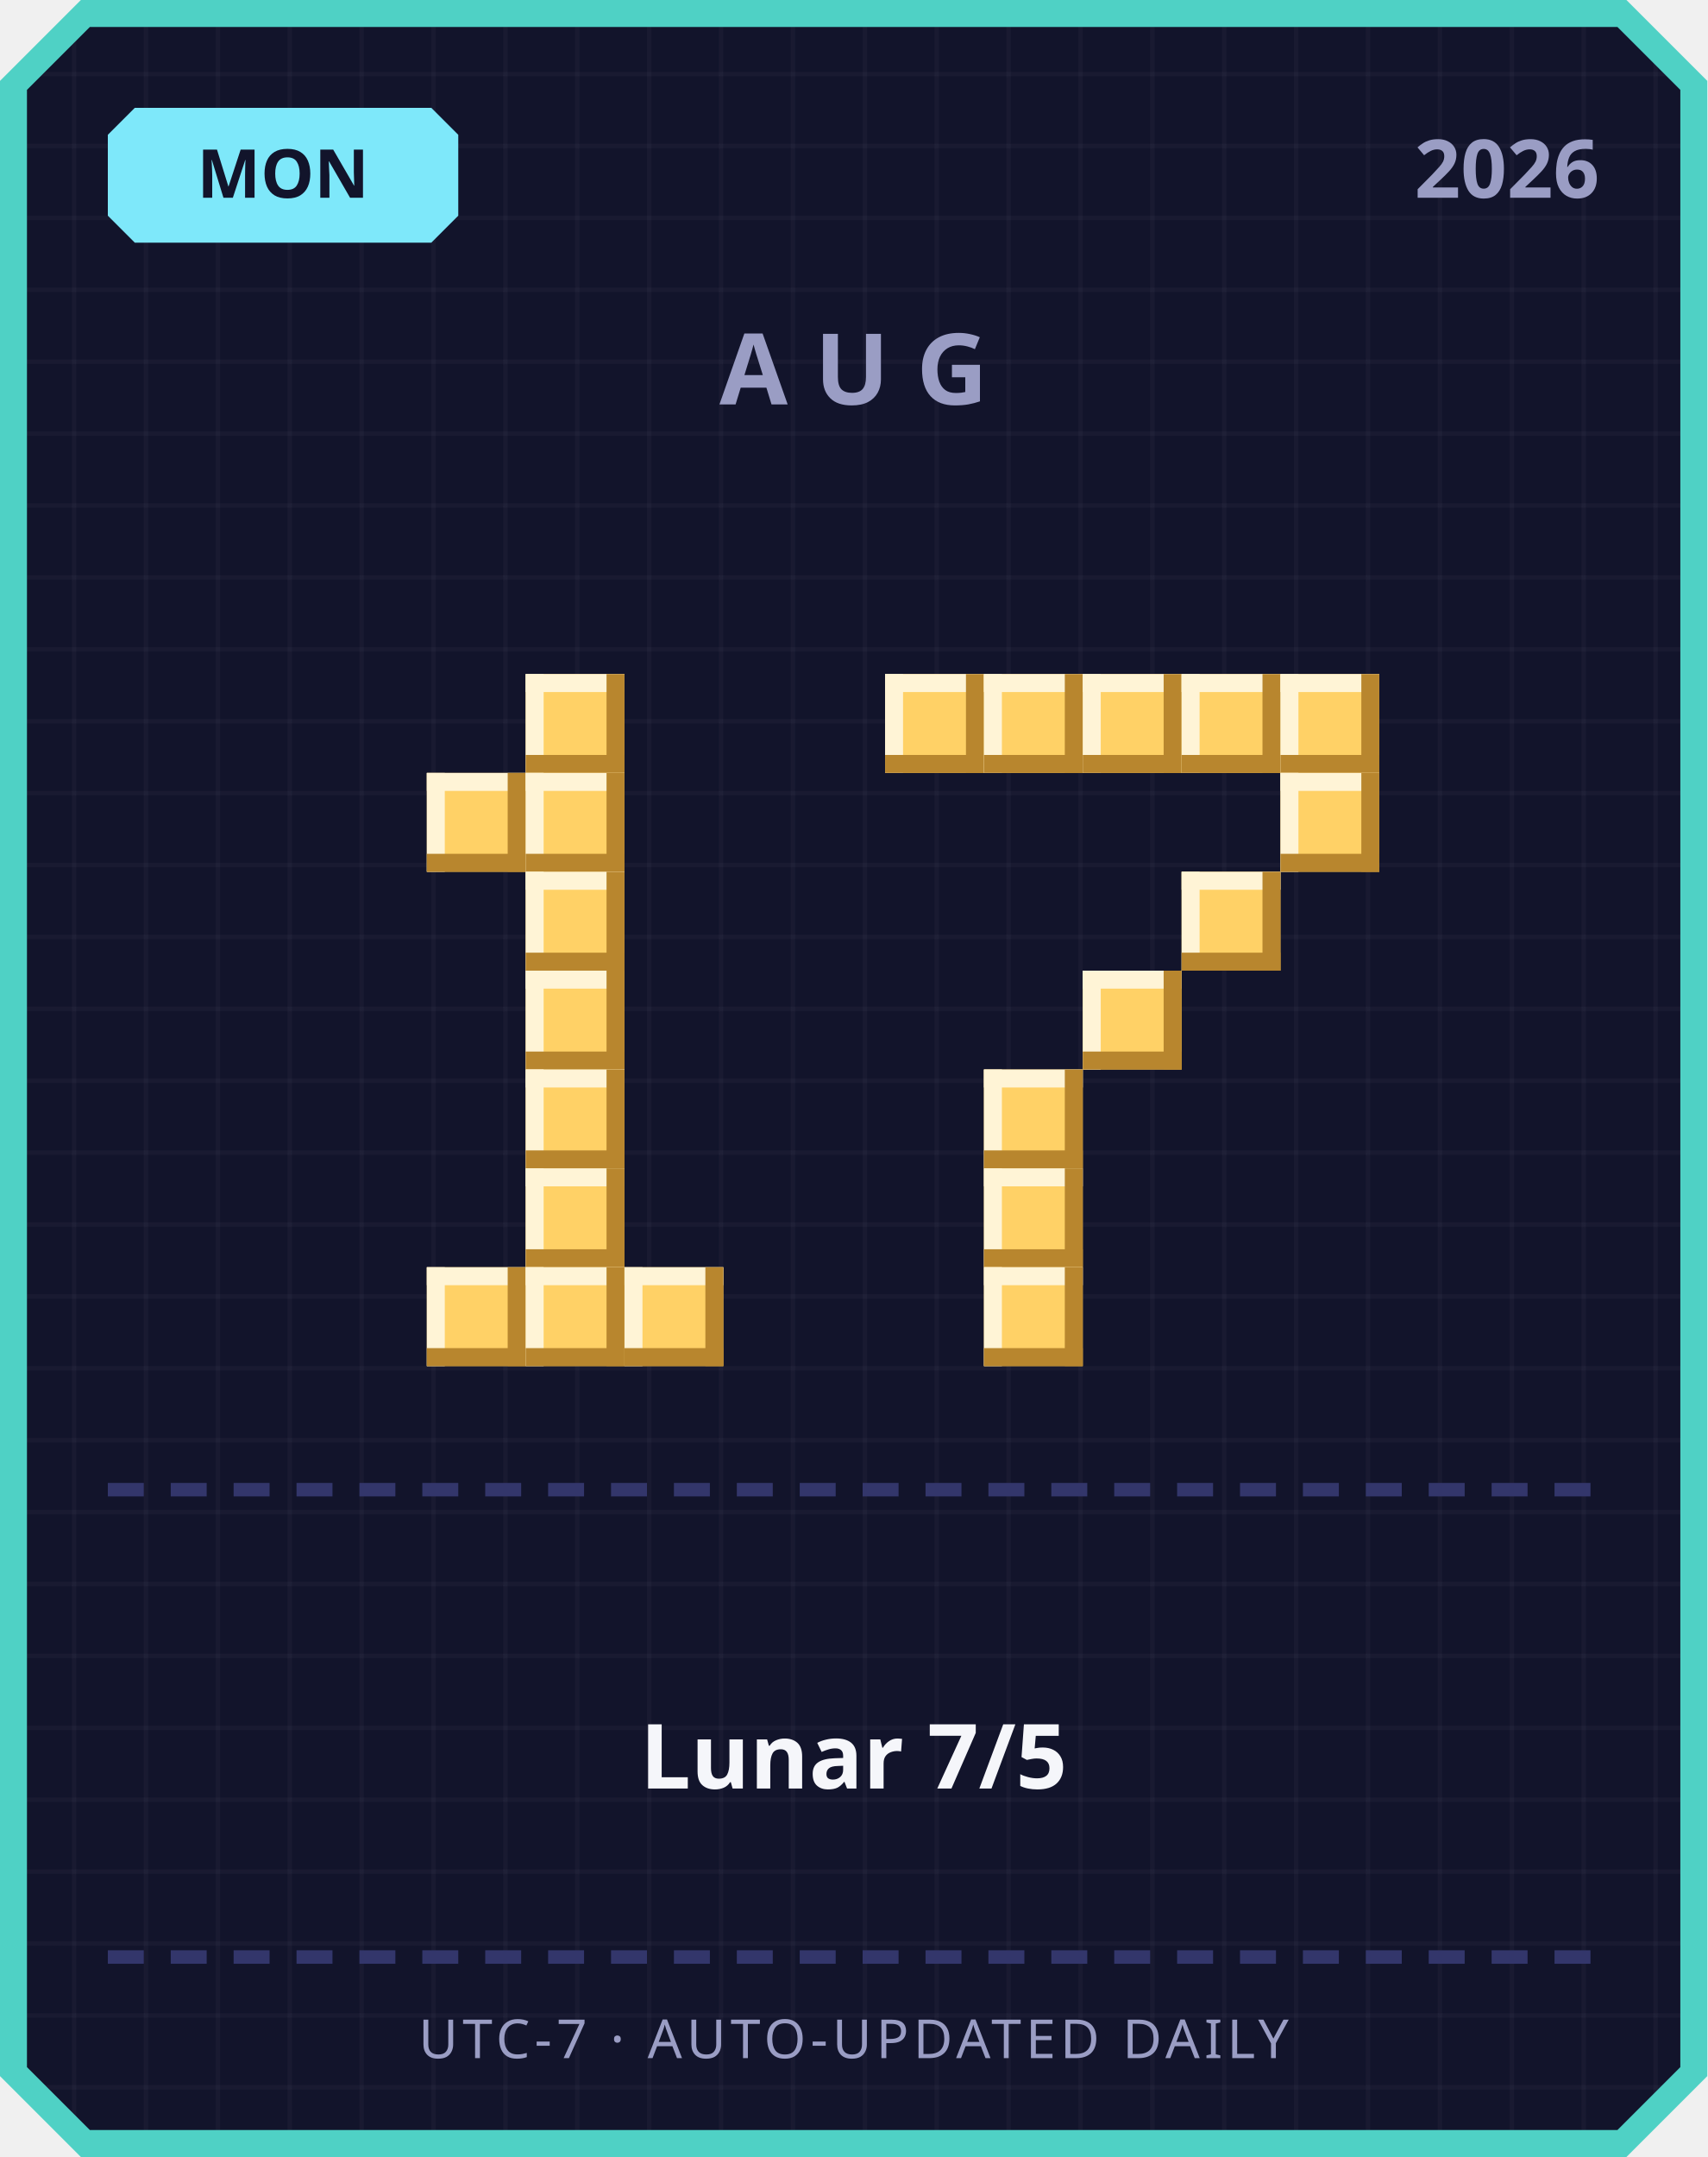
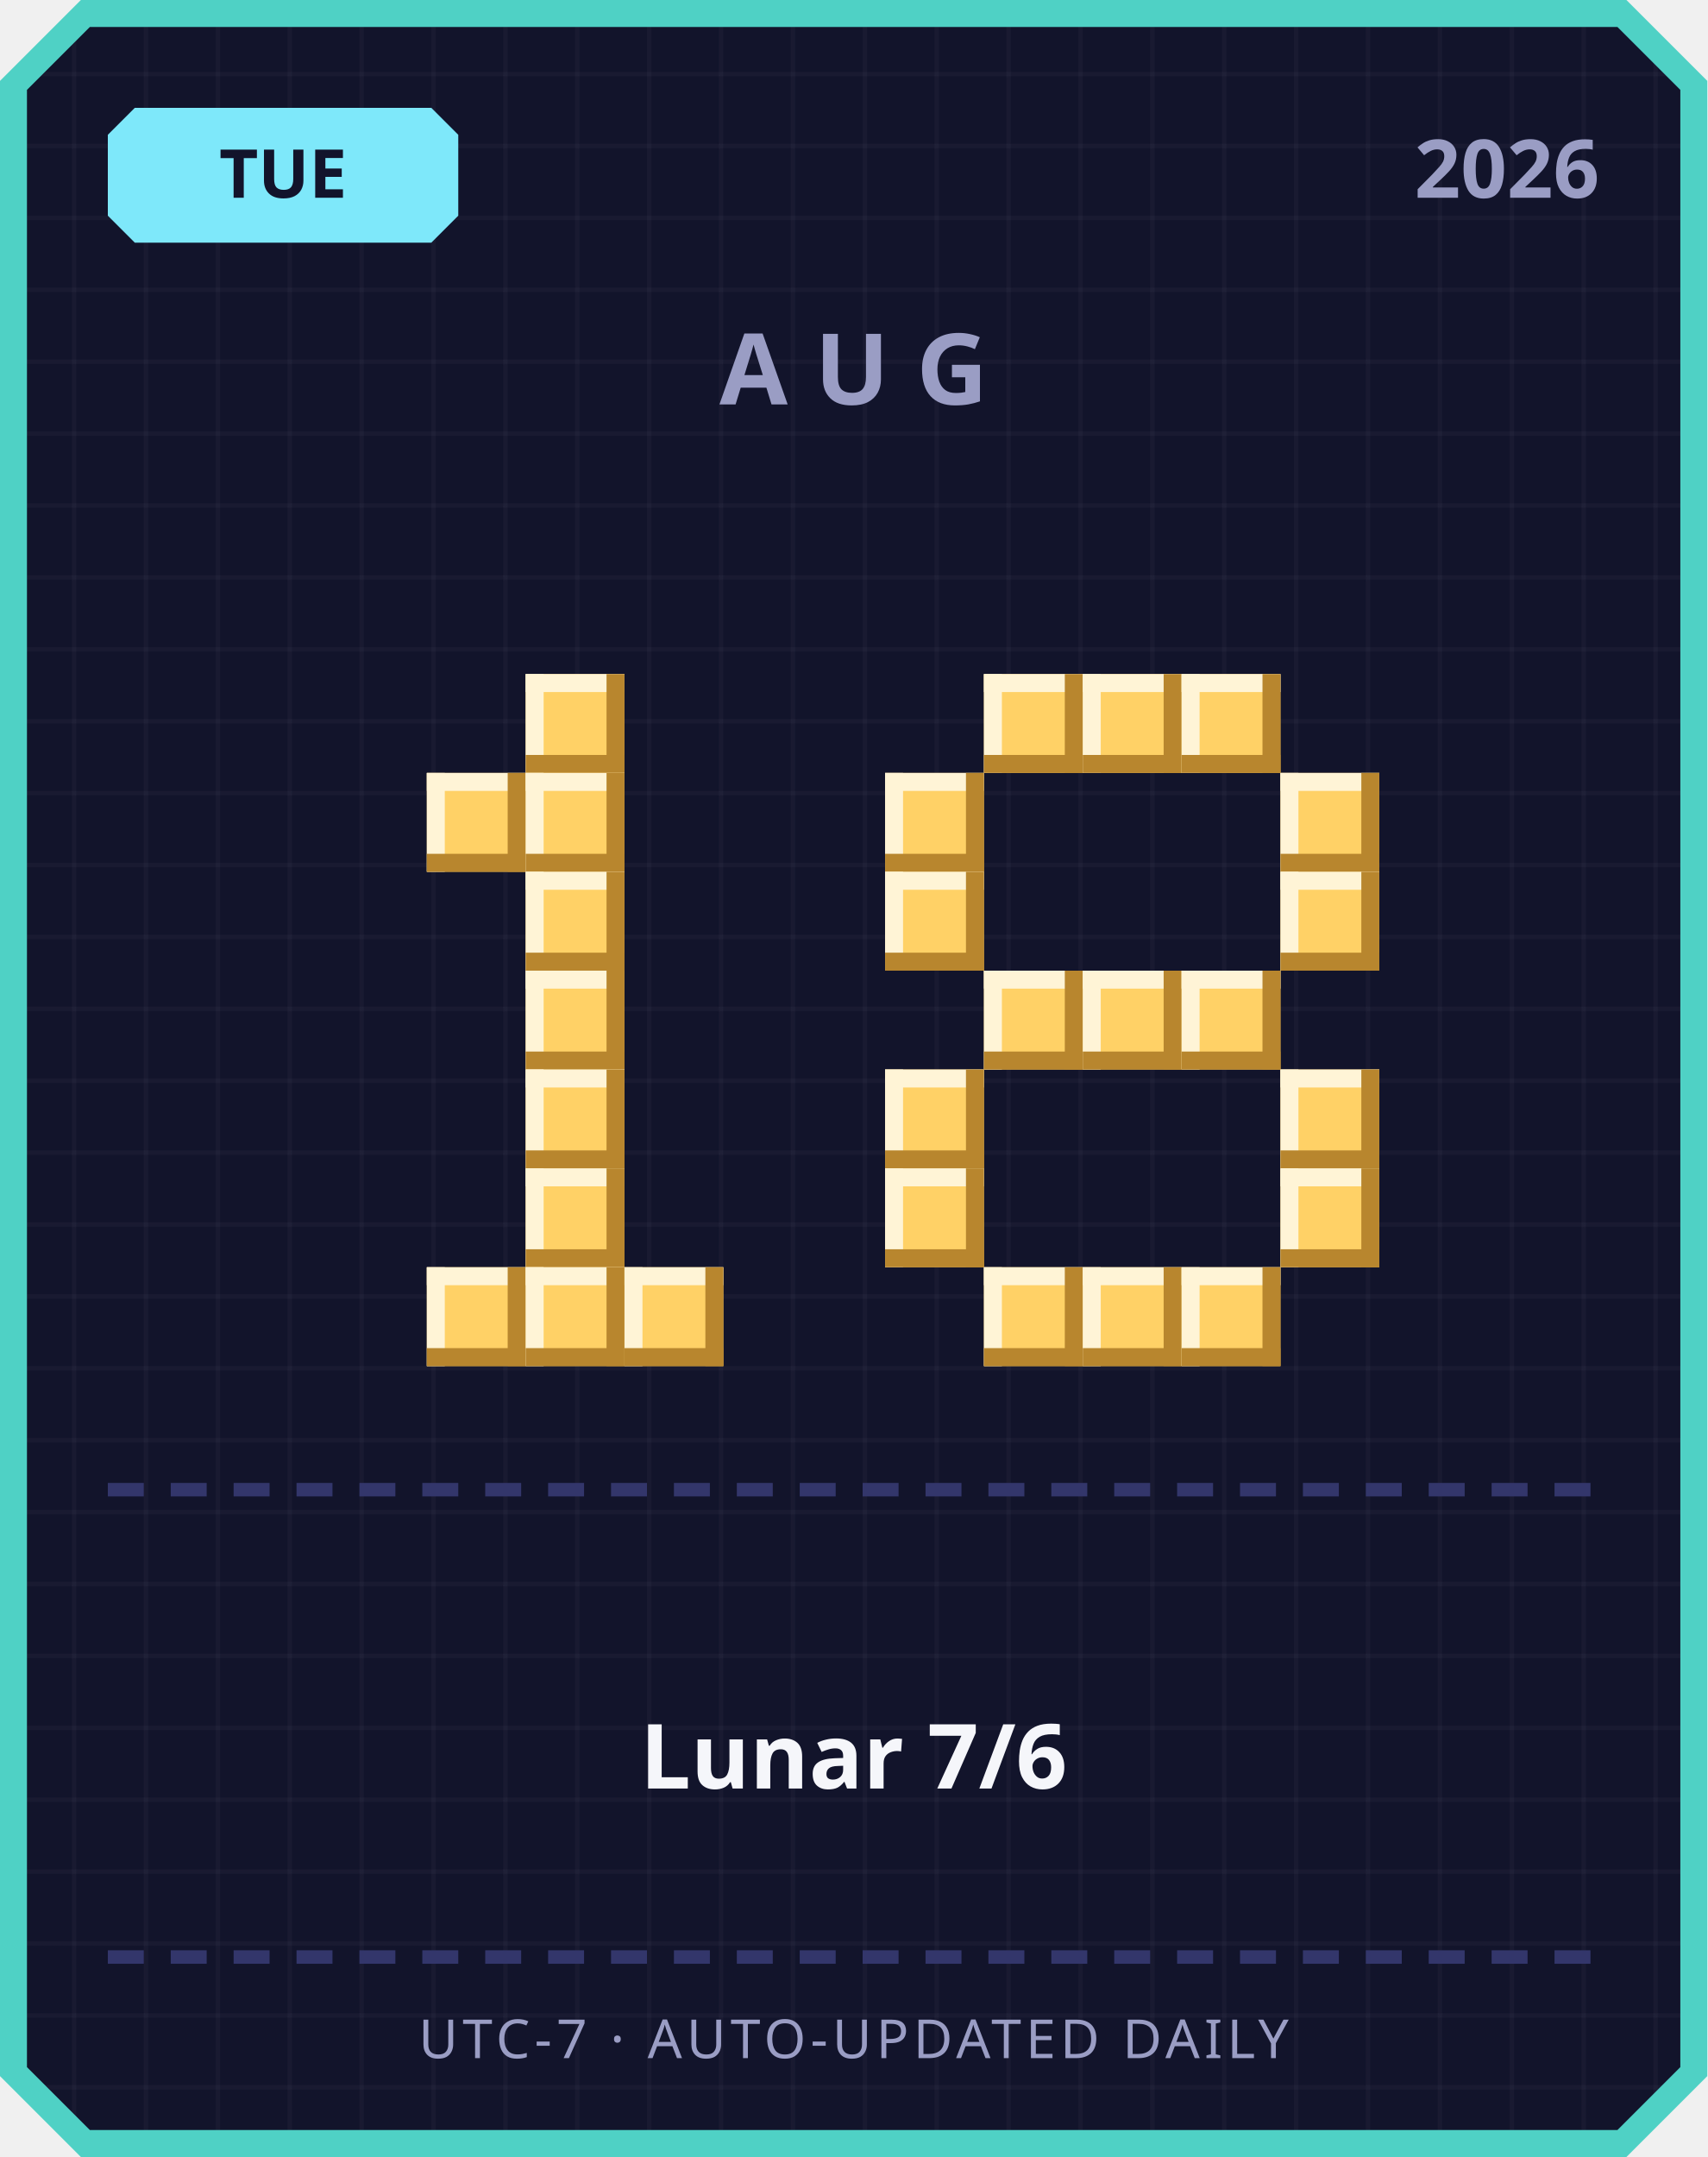
<svg xmlns="http://www.w3.org/2000/svg" width="380" height="480" viewBox="0 0 380 480">
  <defs>
    <pattern id="grid" width="16" height="16" patternUnits="userSpaceOnUse">
      <rect width="16" height="16" fill="#12142b" />
      <rect width="1" height="16" fill="#ffffff" opacity="0.03" />
      <rect width="16" height="1" fill="#ffffff" opacity="0.03" />
    </pattern>
  </defs>
  <path d="M 18,0 L 362,0 L 380,18 L 380,462 L 362,480 L 18,480 L 0,462 L 0,18 Z" fill="#4fd1c5" />
  <path d="M 20,6 L 360,6 L 374,20 L 374,460 L 360,474 L 20,474 L 6,460 L 6,20 Z" fill="url(#grid)" />
  <path d="M 30,24 L 96,24 L 102,30 L 102,48 L 96,54 L 30,54 L 24,48 L 24,30 Z" fill="#7ee8fa" />
-   <text x="63" y="44" text-anchor="middle" font-family="'Segoe UI', sans-serif" font-size="15" font-weight="700" fill="#12142b">MON</text>
+   <text x="63" y="44" text-anchor="middle" font-family="'Segoe UI', sans-serif" font-size="15" font-weight="700" fill="#12142b">TUE</text>
  <text x="356" y="44" text-anchor="end" font-family="'Segoe UI', sans-serif" font-size="18" font-weight="700" fill="#9a9dc4">2026</text>
  <text x="190" y="90" text-anchor="middle" font-family="'Segoe UI', sans-serif" font-size="22" font-weight="700" letter-spacing="6" fill="#9a9dc4">AUG</text>
  <rect x="117" y="150" width="22" height="22" fill="#ffd166" />
  <rect x="117" y="150" width="22" height="4" fill="#fff4d6" />
  <rect x="117" y="150" width="4" height="22" fill="#fff4d6" />
  <rect x="117" y="168" width="22" height="4" fill="#b8862e" />
  <rect x="135" y="150" width="4" height="22" fill="#b8862e" />
  <rect x="95" y="172" width="22" height="22" fill="#ffd166" />
  <rect x="95" y="172" width="22" height="4" fill="#fff4d6" />
  <rect x="95" y="172" width="4" height="22" fill="#fff4d6" />
  <rect x="95" y="190" width="22" height="4" fill="#b8862e" />
  <rect x="113" y="172" width="4" height="22" fill="#b8862e" />
  <rect x="117" y="172" width="22" height="22" fill="#ffd166" />
  <rect x="117" y="172" width="22" height="4" fill="#fff4d6" />
  <rect x="117" y="172" width="4" height="22" fill="#fff4d6" />
  <rect x="117" y="190" width="22" height="4" fill="#b8862e" />
  <rect x="135" y="172" width="4" height="22" fill="#b8862e" />
  <rect x="117" y="194" width="22" height="22" fill="#ffd166" />
  <rect x="117" y="194" width="22" height="4" fill="#fff4d6" />
  <rect x="117" y="194" width="4" height="22" fill="#fff4d6" />
  <rect x="117" y="212" width="22" height="4" fill="#b8862e" />
  <rect x="135" y="194" width="4" height="22" fill="#b8862e" />
  <rect x="117" y="216" width="22" height="22" fill="#ffd166" />
  <rect x="117" y="216" width="22" height="4" fill="#fff4d6" />
  <rect x="117" y="216" width="4" height="22" fill="#fff4d6" />
  <rect x="117" y="234" width="22" height="4" fill="#b8862e" />
  <rect x="135" y="216" width="4" height="22" fill="#b8862e" />
  <rect x="117" y="238" width="22" height="22" fill="#ffd166" />
  <rect x="117" y="238" width="22" height="4" fill="#fff4d6" />
  <rect x="117" y="238" width="4" height="22" fill="#fff4d6" />
  <rect x="117" y="256" width="22" height="4" fill="#b8862e" />
  <rect x="135" y="238" width="4" height="22" fill="#b8862e" />
  <rect x="117" y="260" width="22" height="22" fill="#ffd166" />
  <rect x="117" y="260" width="22" height="4" fill="#fff4d6" />
  <rect x="117" y="260" width="4" height="22" fill="#fff4d6" />
  <rect x="117" y="278" width="22" height="4" fill="#b8862e" />
  <rect x="135" y="260" width="4" height="22" fill="#b8862e" />
  <rect x="95" y="282" width="22" height="22" fill="#ffd166" />
  <rect x="95" y="282" width="22" height="4" fill="#fff4d6" />
  <rect x="95" y="282" width="4" height="22" fill="#fff4d6" />
  <rect x="95" y="300" width="22" height="4" fill="#b8862e" />
  <rect x="113" y="282" width="4" height="22" fill="#b8862e" />
  <rect x="117" y="282" width="22" height="22" fill="#ffd166" />
  <rect x="117" y="282" width="22" height="4" fill="#fff4d6" />
  <rect x="117" y="282" width="4" height="22" fill="#fff4d6" />
  <rect x="117" y="300" width="22" height="4" fill="#b8862e" />
  <rect x="135" y="282" width="4" height="22" fill="#b8862e" />
  <rect x="139" y="282" width="22" height="22" fill="#ffd166" />
  <rect x="139" y="282" width="22" height="4" fill="#fff4d6" />
  <rect x="139" y="282" width="4" height="22" fill="#fff4d6" />
  <rect x="139" y="300" width="22" height="4" fill="#b8862e" />
  <rect x="157" y="282" width="4" height="22" fill="#b8862e" />
-   <rect x="197" y="150" width="22" height="22" fill="#ffd166" />
-   <rect x="197" y="150" width="22" height="4" fill="#fff4d6" />
-   <rect x="197" y="150" width="4" height="22" fill="#fff4d6" />
-   <rect x="197" y="168" width="22" height="4" fill="#b8862e" />
-   <rect x="215" y="150" width="4" height="22" fill="#b8862e" />
  <rect x="219" y="150" width="22" height="22" fill="#ffd166" />
  <rect x="219" y="150" width="22" height="4" fill="#fff4d6" />
  <rect x="219" y="150" width="4" height="22" fill="#fff4d6" />
  <rect x="219" y="168" width="22" height="4" fill="#b8862e" />
  <rect x="237" y="150" width="4" height="22" fill="#b8862e" />
  <rect x="241" y="150" width="22" height="22" fill="#ffd166" />
  <rect x="241" y="150" width="22" height="4" fill="#fff4d6" />
  <rect x="241" y="150" width="4" height="22" fill="#fff4d6" />
  <rect x="241" y="168" width="22" height="4" fill="#b8862e" />
  <rect x="259" y="150" width="4" height="22" fill="#b8862e" />
  <rect x="263" y="150" width="22" height="22" fill="#ffd166" />
  <rect x="263" y="150" width="22" height="4" fill="#fff4d6" />
  <rect x="263" y="150" width="4" height="22" fill="#fff4d6" />
  <rect x="263" y="168" width="22" height="4" fill="#b8862e" />
  <rect x="281" y="150" width="4" height="22" fill="#b8862e" />
-   <rect x="285" y="150" width="22" height="22" fill="#ffd166" />
-   <rect x="285" y="150" width="22" height="4" fill="#fff4d6" />
-   <rect x="285" y="150" width="4" height="22" fill="#fff4d6" />
-   <rect x="285" y="168" width="22" height="4" fill="#b8862e" />
-   <rect x="303" y="150" width="4" height="22" fill="#b8862e" />
+   <rect x="197" y="172" width="22" height="22" fill="#ffd166" />
+   <rect x="197" y="172" width="22" height="4" fill="#fff4d6" />
+   <rect x="197" y="172" width="4" height="22" fill="#fff4d6" />
+   <rect x="197" y="190" width="22" height="4" fill="#b8862e" />
+   <rect x="215" y="172" width="4" height="22" fill="#b8862e" />
  <rect x="285" y="172" width="22" height="22" fill="#ffd166" />
  <rect x="285" y="172" width="22" height="4" fill="#fff4d6" />
  <rect x="285" y="172" width="4" height="22" fill="#fff4d6" />
  <rect x="285" y="190" width="22" height="4" fill="#b8862e" />
  <rect x="303" y="172" width="4" height="22" fill="#b8862e" />
-   <rect x="263" y="194" width="22" height="22" fill="#ffd166" />
-   <rect x="263" y="194" width="22" height="4" fill="#fff4d6" />
-   <rect x="263" y="194" width="4" height="22" fill="#fff4d6" />
-   <rect x="263" y="212" width="22" height="4" fill="#b8862e" />
-   <rect x="281" y="194" width="4" height="22" fill="#b8862e" />
+   <rect x="197" y="194" width="22" height="22" fill="#ffd166" />
+   <rect x="197" y="194" width="22" height="4" fill="#fff4d6" />
+   <rect x="197" y="194" width="4" height="22" fill="#fff4d6" />
+   <rect x="197" y="212" width="22" height="4" fill="#b8862e" />
+   <rect x="215" y="194" width="4" height="22" fill="#b8862e" />
+   <rect x="285" y="194" width="22" height="22" fill="#ffd166" />
+   <rect x="285" y="194" width="22" height="4" fill="#fff4d6" />
+   <rect x="285" y="194" width="4" height="22" fill="#fff4d6" />
+   <rect x="285" y="212" width="22" height="4" fill="#b8862e" />
+   <rect x="303" y="194" width="4" height="22" fill="#b8862e" />
+   <rect x="219" y="216" width="22" height="22" fill="#ffd166" />
+   <rect x="219" y="216" width="22" height="4" fill="#fff4d6" />
+   <rect x="219" y="216" width="4" height="22" fill="#fff4d6" />
+   <rect x="219" y="234" width="22" height="4" fill="#b8862e" />
+   <rect x="237" y="216" width="4" height="22" fill="#b8862e" />
  <rect x="241" y="216" width="22" height="22" fill="#ffd166" />
  <rect x="241" y="216" width="22" height="4" fill="#fff4d6" />
  <rect x="241" y="216" width="4" height="22" fill="#fff4d6" />
  <rect x="241" y="234" width="22" height="4" fill="#b8862e" />
  <rect x="259" y="216" width="4" height="22" fill="#b8862e" />
-   <rect x="219" y="238" width="22" height="22" fill="#ffd166" />
-   <rect x="219" y="238" width="22" height="4" fill="#fff4d6" />
-   <rect x="219" y="238" width="4" height="22" fill="#fff4d6" />
-   <rect x="219" y="256" width="22" height="4" fill="#b8862e" />
-   <rect x="237" y="238" width="4" height="22" fill="#b8862e" />
-   <rect x="219" y="260" width="22" height="22" fill="#ffd166" />
-   <rect x="219" y="260" width="22" height="4" fill="#fff4d6" />
-   <rect x="219" y="260" width="4" height="22" fill="#fff4d6" />
-   <rect x="219" y="278" width="22" height="4" fill="#b8862e" />
-   <rect x="237" y="260" width="4" height="22" fill="#b8862e" />
+   <rect x="263" y="216" width="22" height="22" fill="#ffd166" />
+   <rect x="263" y="216" width="22" height="4" fill="#fff4d6" />
+   <rect x="263" y="216" width="4" height="22" fill="#fff4d6" />
+   <rect x="263" y="234" width="22" height="4" fill="#b8862e" />
+   <rect x="281" y="216" width="4" height="22" fill="#b8862e" />
+   <rect x="197" y="238" width="22" height="22" fill="#ffd166" />
+   <rect x="197" y="238" width="22" height="4" fill="#fff4d6" />
+   <rect x="197" y="238" width="4" height="22" fill="#fff4d6" />
+   <rect x="197" y="256" width="22" height="4" fill="#b8862e" />
+   <rect x="215" y="238" width="4" height="22" fill="#b8862e" />
+   <rect x="285" y="238" width="22" height="22" fill="#ffd166" />
+   <rect x="285" y="238" width="22" height="4" fill="#fff4d6" />
+   <rect x="285" y="238" width="4" height="22" fill="#fff4d6" />
+   <rect x="285" y="256" width="22" height="4" fill="#b8862e" />
+   <rect x="303" y="238" width="4" height="22" fill="#b8862e" />
+   <rect x="197" y="260" width="22" height="22" fill="#ffd166" />
+   <rect x="197" y="260" width="22" height="4" fill="#fff4d6" />
+   <rect x="197" y="260" width="4" height="22" fill="#fff4d6" />
+   <rect x="197" y="278" width="22" height="4" fill="#b8862e" />
+   <rect x="215" y="260" width="4" height="22" fill="#b8862e" />
+   <rect x="285" y="260" width="22" height="22" fill="#ffd166" />
+   <rect x="285" y="260" width="22" height="4" fill="#fff4d6" />
+   <rect x="285" y="260" width="4" height="22" fill="#fff4d6" />
+   <rect x="285" y="278" width="22" height="4" fill="#b8862e" />
+   <rect x="303" y="260" width="4" height="22" fill="#b8862e" />
  <rect x="219" y="282" width="22" height="22" fill="#ffd166" />
  <rect x="219" y="282" width="22" height="4" fill="#fff4d6" />
  <rect x="219" y="282" width="4" height="22" fill="#fff4d6" />
  <rect x="219" y="300" width="22" height="4" fill="#b8862e" />
  <rect x="237" y="282" width="4" height="22" fill="#b8862e" />
+   <rect x="241" y="282" width="22" height="22" fill="#ffd166" />
+   <rect x="241" y="282" width="22" height="4" fill="#fff4d6" />
+   <rect x="241" y="282" width="4" height="22" fill="#fff4d6" />
+   <rect x="241" y="300" width="22" height="4" fill="#b8862e" />
+   <rect x="259" y="282" width="4" height="22" fill="#b8862e" />
+   <rect x="263" y="282" width="22" height="22" fill="#ffd166" />
+   <rect x="263" y="282" width="22" height="4" fill="#fff4d6" />
+   <rect x="263" y="282" width="4" height="22" fill="#fff4d6" />
+   <rect x="263" y="300" width="22" height="4" fill="#b8862e" />
+   <rect x="281" y="282" width="4" height="22" fill="#b8862e" />
  <rect x="24" y="330" width="8" height="3" fill="#33366b" />
  <rect x="38" y="330" width="8" height="3" fill="#33366b" />
  <rect x="52" y="330" width="8" height="3" fill="#33366b" />
  <rect x="66" y="330" width="8" height="3" fill="#33366b" />
  <rect x="80" y="330" width="8" height="3" fill="#33366b" />
  <rect x="94" y="330" width="8" height="3" fill="#33366b" />
  <rect x="108" y="330" width="8" height="3" fill="#33366b" />
  <rect x="122" y="330" width="8" height="3" fill="#33366b" />
  <rect x="136" y="330" width="8" height="3" fill="#33366b" />
  <rect x="150" y="330" width="8" height="3" fill="#33366b" />
  <rect x="164" y="330" width="8" height="3" fill="#33366b" />
  <rect x="178" y="330" width="8" height="3" fill="#33366b" />
  <rect x="192" y="330" width="8" height="3" fill="#33366b" />
  <rect x="206" y="330" width="8" height="3" fill="#33366b" />
  <rect x="220" y="330" width="8" height="3" fill="#33366b" />
  <rect x="234" y="330" width="8" height="3" fill="#33366b" />
  <rect x="248" y="330" width="8" height="3" fill="#33366b" />
  <rect x="262" y="330" width="8" height="3" fill="#33366b" />
  <rect x="276" y="330" width="8" height="3" fill="#33366b" />
  <rect x="290" y="330" width="8" height="3" fill="#33366b" />
  <rect x="304" y="330" width="8" height="3" fill="#33366b" />
  <rect x="318" y="330" width="8" height="3" fill="#33366b" />
  <rect x="332" y="330" width="8" height="3" fill="#33366b" />
  <rect x="346" y="330" width="8" height="3" fill="#33366b" />
-   <text x="190" y="398" text-anchor="middle" font-family="'Segoe UI', 'Microsoft JhengHei', sans-serif" font-size="20" font-weight="700" fill="#f5f6fa">Lunar 7/5</text>
+   <text x="190" y="398" text-anchor="middle" font-family="'Segoe UI', 'Microsoft JhengHei', sans-serif" font-size="20" font-weight="700" fill="#f5f6fa">Lunar 7/6</text>
  <rect x="24" y="434" width="8" height="3" fill="#33366b" />
  <rect x="38" y="434" width="8" height="3" fill="#33366b" />
  <rect x="52" y="434" width="8" height="3" fill="#33366b" />
  <rect x="66" y="434" width="8" height="3" fill="#33366b" />
  <rect x="80" y="434" width="8" height="3" fill="#33366b" />
  <rect x="94" y="434" width="8" height="3" fill="#33366b" />
  <rect x="108" y="434" width="8" height="3" fill="#33366b" />
  <rect x="122" y="434" width="8" height="3" fill="#33366b" />
  <rect x="136" y="434" width="8" height="3" fill="#33366b" />
  <rect x="150" y="434" width="8" height="3" fill="#33366b" />
  <rect x="164" y="434" width="8" height="3" fill="#33366b" />
  <rect x="178" y="434" width="8" height="3" fill="#33366b" />
  <rect x="192" y="434" width="8" height="3" fill="#33366b" />
  <rect x="206" y="434" width="8" height="3" fill="#33366b" />
  <rect x="220" y="434" width="8" height="3" fill="#33366b" />
  <rect x="234" y="434" width="8" height="3" fill="#33366b" />
  <rect x="248" y="434" width="8" height="3" fill="#33366b" />
  <rect x="262" y="434" width="8" height="3" fill="#33366b" />
  <rect x="276" y="434" width="8" height="3" fill="#33366b" />
  <rect x="290" y="434" width="8" height="3" fill="#33366b" />
  <rect x="304" y="434" width="8" height="3" fill="#33366b" />
  <rect x="318" y="434" width="8" height="3" fill="#33366b" />
  <rect x="332" y="434" width="8" height="3" fill="#33366b" />
  <rect x="346" y="434" width="8" height="3" fill="#33366b" />
  <text x="190" y="458" text-anchor="middle" font-family="'Segoe UI', sans-serif" font-size="12" letter-spacing="1" fill="#9a9dc4">UTC-7 · AUTO-UPDATED DAILY</text>
</svg>
